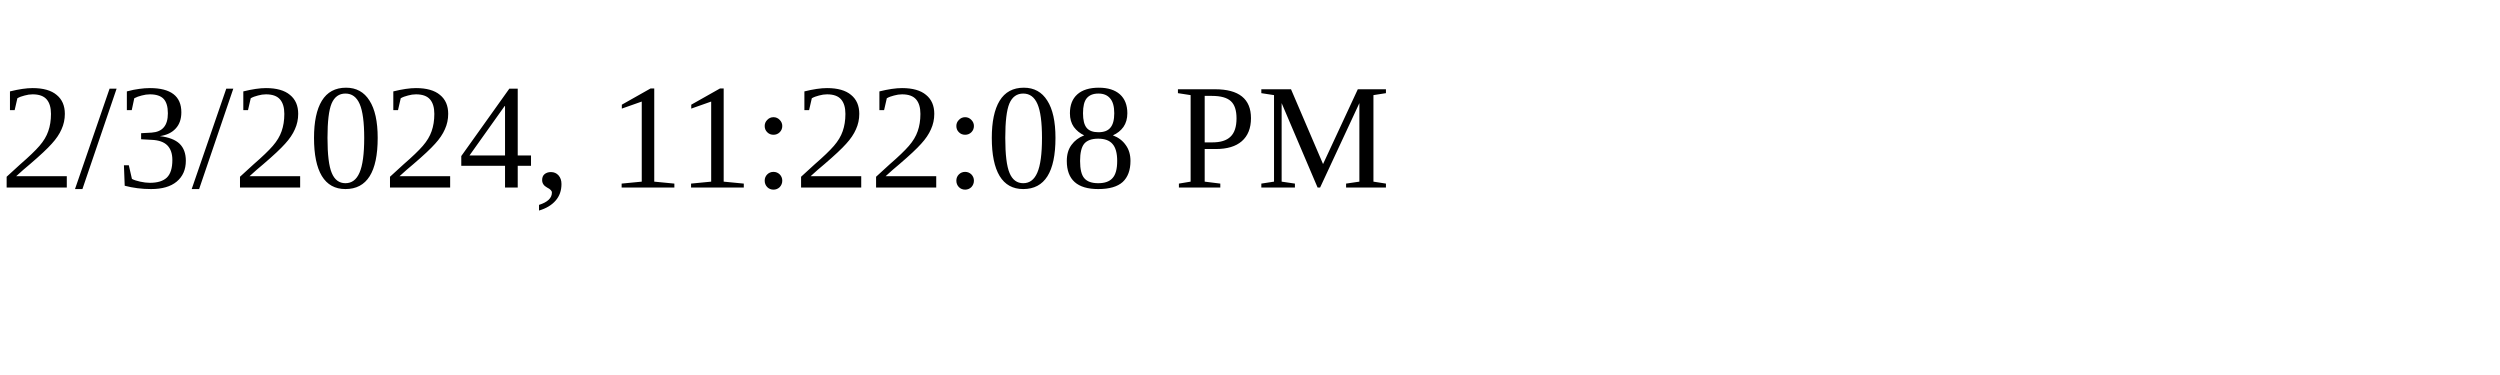
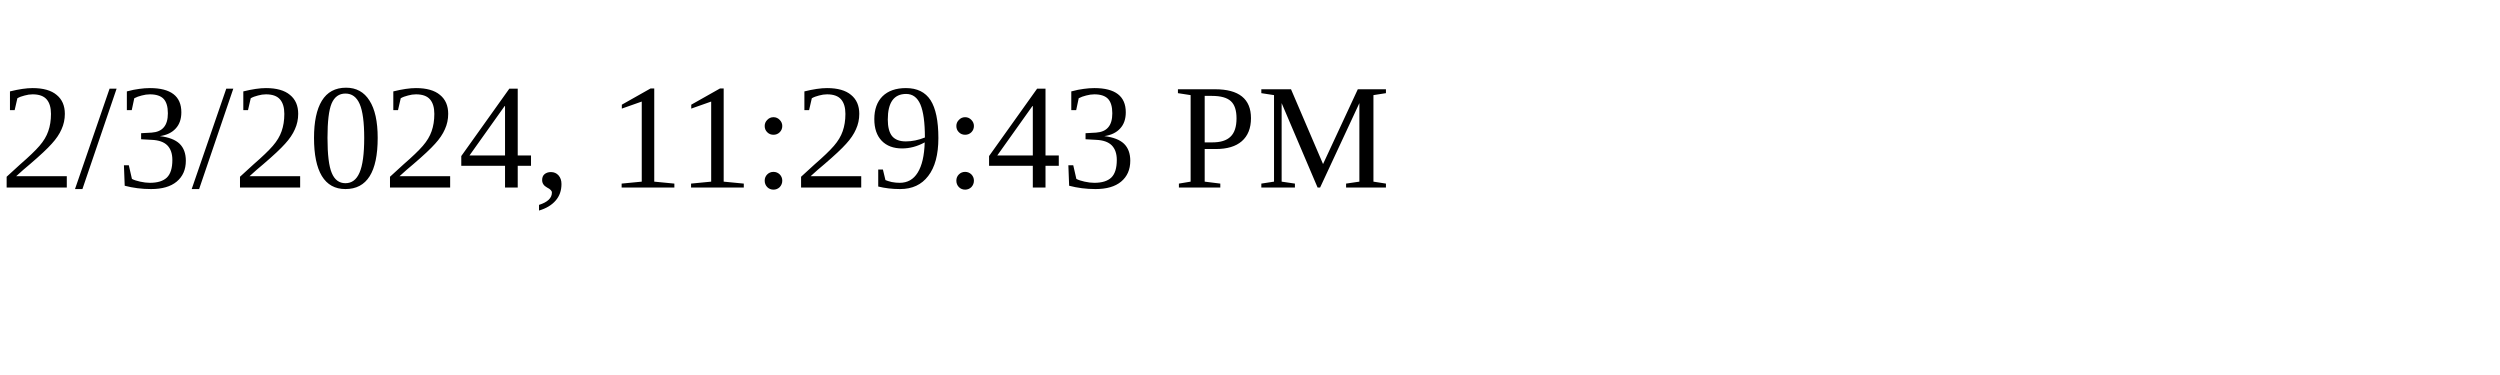
<svg xmlns="http://www.w3.org/2000/svg" height="30" width="200">
-   <text x="0" y="15">2/3/2024, 11:22:08 PM</text>
+   <text x="0" y="15">2/3/2024, 11:29:43 PM</text>
</svg>
